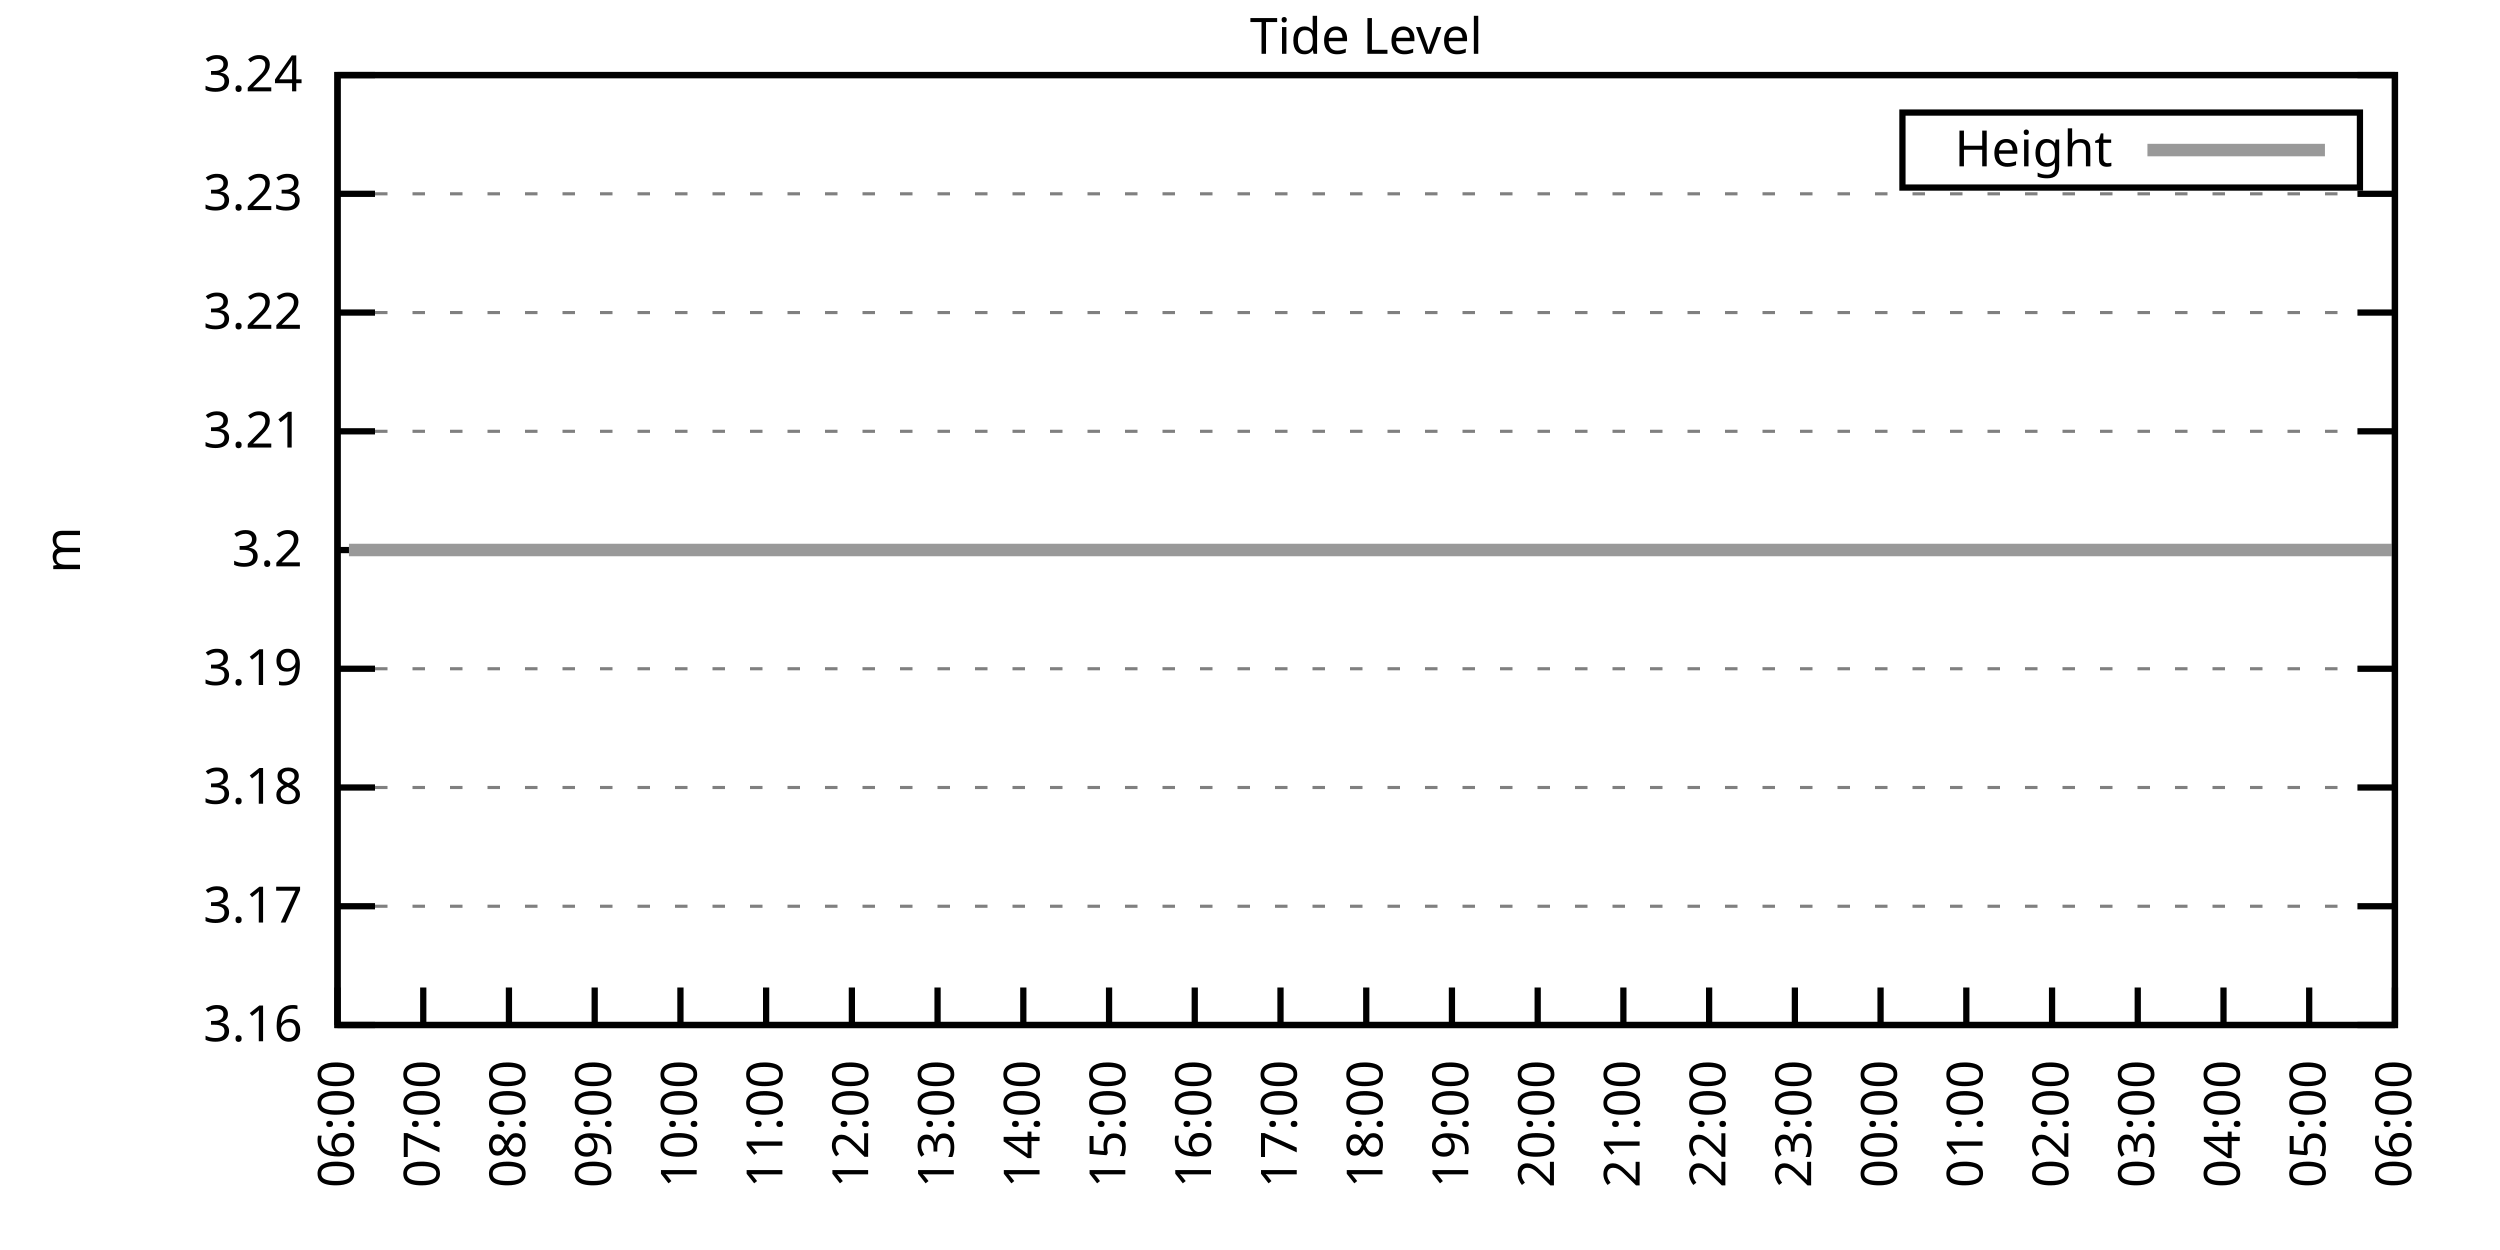
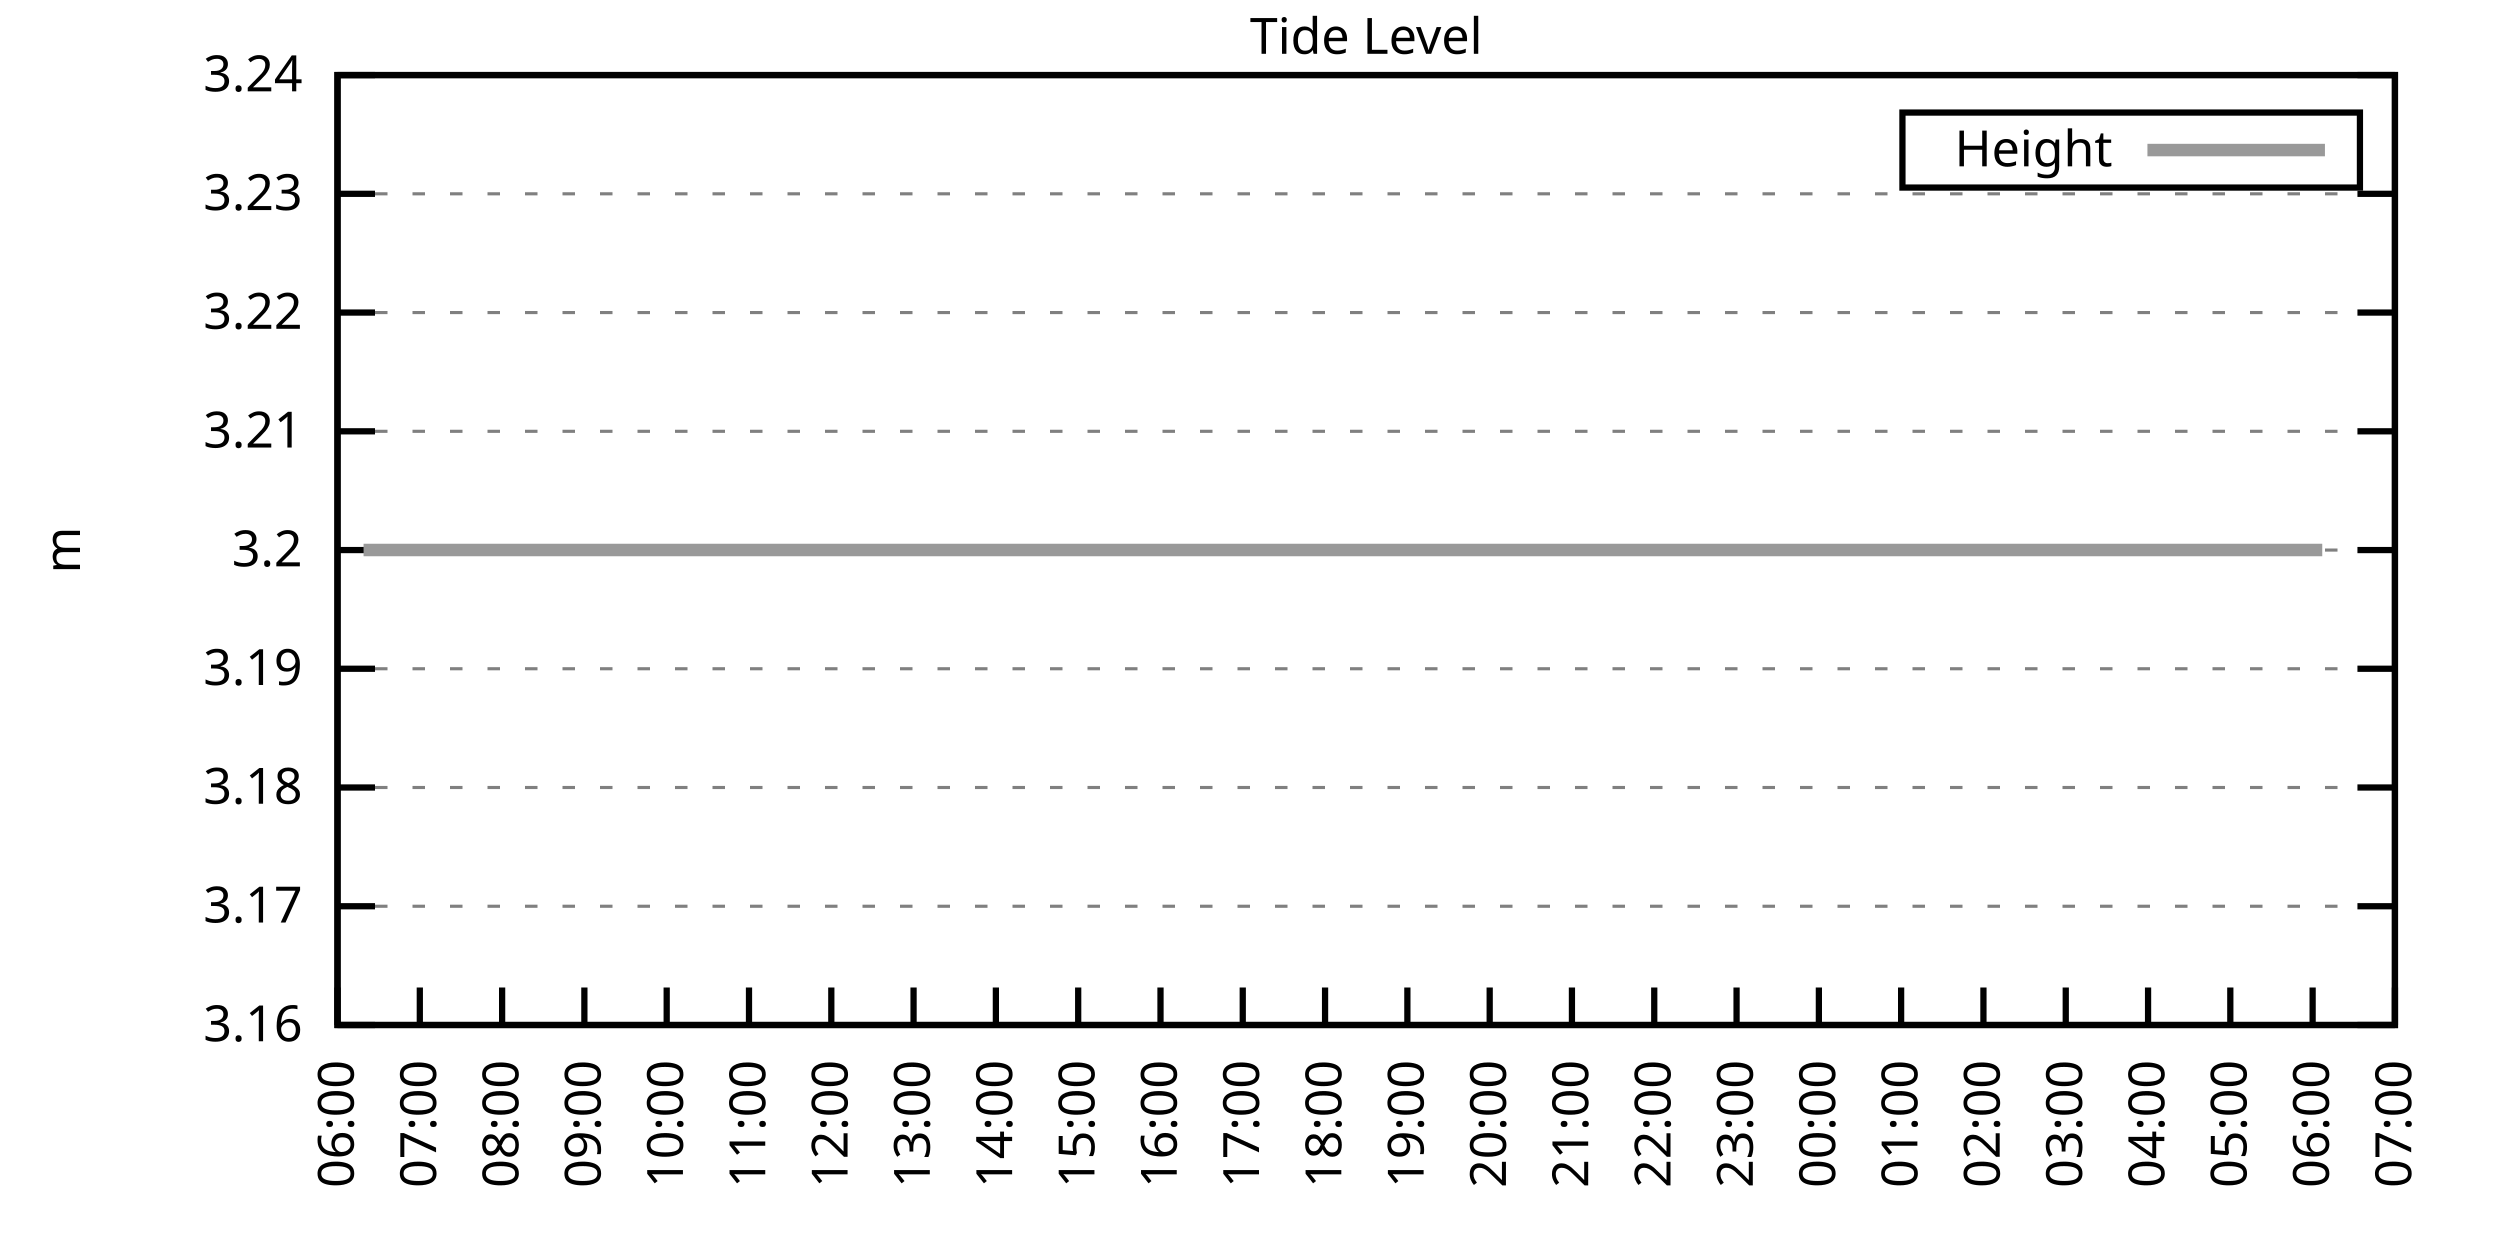
<svg xmlns="http://www.w3.org/2000/svg" xmlns:xlink="http://www.w3.org/1999/xlink" width="400" height="200" viewBox="0 0 400 200">
  <g id="gnuplot_canvas">
    <rect x="0" y="0" width="400" height="200" fill="none" />
    <defs>
      <circle id="gpDot" r="0.5" stroke-width="0.5" stroke="currentColor" />
      <path id="gpPt0" stroke-width="0.333" stroke="currentColor" d="M-1,0 h2 M0,-1 v2" />
      <path id="gpPt1" stroke-width="0.333" stroke="currentColor" d="M-1,-1 L1,1 M1,-1 L-1,1" />
      <path id="gpPt2" stroke-width="0.333" stroke="currentColor" d="M-1,0 L1,0 M0,-1 L0,1 M-1,-1 L1,1 M-1,1 L1,-1" />
      <rect id="gpPt3" stroke-width="0.333" stroke="currentColor" x="-1" y="-1" width="2" height="2" />
      <rect id="gpPt4" stroke-width="0.333" stroke="currentColor" fill="currentColor" x="-1" y="-1" width="2" height="2" />
      <circle id="gpPt5" stroke-width="0.333" stroke="currentColor" cx="0" cy="0" r="1" />
      <use xlink:href="#gpPt5" id="gpPt6" fill="currentColor" stroke="none" />
      <path id="gpPt7" stroke-width="0.333" stroke="currentColor" d="M0,-1.33 L-1.33,0.67 L1.33,0.67 z" />
      <use xlink:href="#gpPt7" id="gpPt8" fill="currentColor" stroke="none" />
      <use xlink:href="#gpPt7" id="gpPt9" stroke="currentColor" transform="rotate(180)" />
      <use xlink:href="#gpPt9" id="gpPt10" fill="currentColor" stroke="none" />
      <use xlink:href="#gpPt3" id="gpPt11" stroke="currentColor" transform="rotate(45)" />
      <use xlink:href="#gpPt11" id="gpPt12" fill="currentColor" stroke="none" />
      <path id="gpPt13" stroke-width="0.333" stroke="currentColor" d="M0,1.330 L1.265,0.411 L0.782,-1.067 L-0.782,-1.076 L-1.265,0.411 z" />
      <use xlink:href="#gpPt13" id="gpPt14" fill="currentColor" stroke="none" />
      <filter id="textbox" filterUnits="objectBoundingBox" x="0" y="0" height="1" width="1">
        <feFlood flood-color="white" flood-opacity="1" result="bgnd" />
        <feComposite in="SourceGraphic" in2="bgnd" operator="atop" />
      </filter>
      <filter id="greybox" filterUnits="objectBoundingBox" x="0" y="0" height="1" width="1">
        <feFlood flood-color="lightgrey" flood-opacity="1" result="grey" />
        <feComposite in="SourceGraphic" in2="grey" operator="atop" />
      </filter>
    </defs>
    <g fill="none" color="white" stroke="currentColor" stroke-width="1.00" stroke-linecap="butt" stroke-linejoin="miter">
</g>
    <g fill="none" color="black" stroke="currentColor" stroke-width="1.00" stroke-linecap="butt" stroke-linejoin="miter">
      <g stroke="none" shape-rendering="crispEdges">
        <polygon fill="rgb(255, 255, 255)" points="54.00,164.00 383.18,164.00 383.18,12.02 54.00,12.02 " />
      </g>
    </g>
    <g fill="none" color="black" stroke="currentColor" stroke-width="1.00" stroke-linecap="butt" stroke-linejoin="miter">
</g>
    <g fill="none" color="black" stroke="black" stroke-width="0.50" stroke-linecap="butt" stroke-linejoin="miter">
</g>
    <g fill="none" color="gray" stroke="currentColor" stroke-width="0.50" stroke-linecap="butt" stroke-linejoin="miter">
      <path stroke="gray" stroke-dasharray="2,4" class="gridline" d="M54.00,164.00 L383.19,164.00  " />
    </g>
    <g fill="none" color="gray" stroke="gray" stroke-width="1.00" stroke-linecap="butt" stroke-linejoin="miter">
</g>
    <g fill="none" color="black" stroke="currentColor" stroke-width="1.00" stroke-linecap="butt" stroke-linejoin="miter">
      <path stroke="black" d="M54.00,164.00 L60.00,164.00 M383.19,164.00 L377.19,164.00  " />
      <g transform="translate(48.40,166.60)" stroke="none" fill="black" font-family="Sans" font-size="8.00" text-anchor="end">
        <text>
          <tspan font-family="Sans"> 3.16</tspan>
        </text>
      </g>
    </g>
    <g fill="none" color="black" stroke="currentColor" stroke-width="1.00" stroke-linecap="butt" stroke-linejoin="miter">
</g>
    <g fill="none" color="black" stroke="black" stroke-width="0.50" stroke-linecap="butt" stroke-linejoin="miter">
</g>
    <g fill="none" color="gray" stroke="currentColor" stroke-width="0.50" stroke-linecap="butt" stroke-linejoin="miter">
      <path stroke="gray" stroke-dasharray="2,4" class="gridline" d="M54.00,145.00 L383.19,145.00  " />
    </g>
    <g fill="none" color="gray" stroke="gray" stroke-width="1.00" stroke-linecap="butt" stroke-linejoin="miter">
</g>
    <g fill="none" color="black" stroke="currentColor" stroke-width="1.00" stroke-linecap="butt" stroke-linejoin="miter">
      <path stroke="black" d="M54.00,145.00 L60.00,145.00 M383.19,145.00 L377.19,145.00  " />
      <g transform="translate(48.40,147.60)" stroke="none" fill="black" font-family="Sans" font-size="8.00" text-anchor="end">
        <text>
          <tspan font-family="Sans"> 3.17</tspan>
        </text>
      </g>
    </g>
    <g fill="none" color="black" stroke="currentColor" stroke-width="1.00" stroke-linecap="butt" stroke-linejoin="miter">
</g>
    <g fill="none" color="black" stroke="black" stroke-width="0.50" stroke-linecap="butt" stroke-linejoin="miter">
</g>
    <g fill="none" color="gray" stroke="currentColor" stroke-width="0.50" stroke-linecap="butt" stroke-linejoin="miter">
      <path stroke="gray" stroke-dasharray="2,4" class="gridline" d="M54.00,126.00 L383.19,126.00  " />
    </g>
    <g fill="none" color="gray" stroke="gray" stroke-width="1.00" stroke-linecap="butt" stroke-linejoin="miter">
</g>
    <g fill="none" color="black" stroke="currentColor" stroke-width="1.00" stroke-linecap="butt" stroke-linejoin="miter">
      <path stroke="black" d="M54.00,126.00 L60.00,126.00 M383.19,126.00 L377.19,126.00  " />
      <g transform="translate(48.40,128.60)" stroke="none" fill="black" font-family="Sans" font-size="8.00" text-anchor="end">
        <text>
          <tspan font-family="Sans"> 3.18</tspan>
        </text>
      </g>
    </g>
    <g fill="none" color="black" stroke="currentColor" stroke-width="1.00" stroke-linecap="butt" stroke-linejoin="miter">
</g>
    <g fill="none" color="black" stroke="black" stroke-width="0.50" stroke-linecap="butt" stroke-linejoin="miter">
</g>
    <g fill="none" color="gray" stroke="currentColor" stroke-width="0.50" stroke-linecap="butt" stroke-linejoin="miter">
      <path stroke="gray" stroke-dasharray="2,4" class="gridline" d="M54.00,107.00 L383.19,107.00  " />
    </g>
    <g fill="none" color="gray" stroke="gray" stroke-width="1.00" stroke-linecap="butt" stroke-linejoin="miter">
</g>
    <g fill="none" color="black" stroke="currentColor" stroke-width="1.00" stroke-linecap="butt" stroke-linejoin="miter">
      <path stroke="black" d="M54.00,107.00 L60.00,107.00 M383.19,107.00 L377.19,107.00  " />
      <g transform="translate(48.40,109.60)" stroke="none" fill="black" font-family="Sans" font-size="8.00" text-anchor="end">
        <text>
          <tspan font-family="Sans"> 3.19</tspan>
        </text>
      </g>
    </g>
    <g fill="none" color="black" stroke="currentColor" stroke-width="1.00" stroke-linecap="butt" stroke-linejoin="miter">
</g>
    <g fill="none" color="black" stroke="black" stroke-width="0.50" stroke-linecap="butt" stroke-linejoin="miter">
</g>
    <g fill="none" color="gray" stroke="currentColor" stroke-width="0.50" stroke-linecap="butt" stroke-linejoin="miter">
      <path stroke="gray" stroke-dasharray="2,4" class="gridline" d="M54.00,88.01 L383.19,88.01  " />
    </g>
    <g fill="none" color="gray" stroke="gray" stroke-width="1.00" stroke-linecap="butt" stroke-linejoin="miter">
</g>
    <g fill="none" color="black" stroke="currentColor" stroke-width="1.00" stroke-linecap="butt" stroke-linejoin="miter">
      <path stroke="black" d="M54.00,88.01 L60.00,88.01 M383.19,88.01 L377.19,88.01  " />
      <g transform="translate(48.40,90.61)" stroke="none" fill="black" font-family="Sans" font-size="8.00" text-anchor="end">
        <text>
          <tspan font-family="Sans"> 3.2</tspan>
        </text>
      </g>
    </g>
    <g fill="none" color="black" stroke="currentColor" stroke-width="1.00" stroke-linecap="butt" stroke-linejoin="miter">
</g>
    <g fill="none" color="black" stroke="black" stroke-width="0.50" stroke-linecap="butt" stroke-linejoin="miter">
</g>
    <g fill="none" color="gray" stroke="currentColor" stroke-width="0.50" stroke-linecap="butt" stroke-linejoin="miter">
      <path stroke="gray" stroke-dasharray="2,4" class="gridline" d="M54.00,69.01 L383.19,69.01  " />
    </g>
    <g fill="none" color="gray" stroke="gray" stroke-width="1.00" stroke-linecap="butt" stroke-linejoin="miter">
</g>
    <g fill="none" color="black" stroke="currentColor" stroke-width="1.00" stroke-linecap="butt" stroke-linejoin="miter">
      <path stroke="black" d="M54.00,69.01 L60.00,69.01 M383.19,69.01 L377.19,69.01  " />
      <g transform="translate(48.40,71.61)" stroke="none" fill="black" font-family="Sans" font-size="8.00" text-anchor="end">
        <text>
          <tspan font-family="Sans"> 3.21</tspan>
        </text>
      </g>
    </g>
    <g fill="none" color="black" stroke="currentColor" stroke-width="1.00" stroke-linecap="butt" stroke-linejoin="miter">
</g>
    <g fill="none" color="black" stroke="black" stroke-width="0.50" stroke-linecap="butt" stroke-linejoin="miter">
</g>
    <g fill="none" color="gray" stroke="currentColor" stroke-width="0.50" stroke-linecap="butt" stroke-linejoin="miter">
      <path stroke="gray" stroke-dasharray="2,4" class="gridline" d="M54.00,50.01 L383.19,50.01  " />
    </g>
    <g fill="none" color="gray" stroke="gray" stroke-width="1.00" stroke-linecap="butt" stroke-linejoin="miter">
</g>
    <g fill="none" color="black" stroke="currentColor" stroke-width="1.00" stroke-linecap="butt" stroke-linejoin="miter">
      <path stroke="black" d="M54.00,50.01 L60.00,50.01 M383.19,50.01 L377.19,50.01  " />
      <g transform="translate(48.40,52.61)" stroke="none" fill="black" font-family="Sans" font-size="8.00" text-anchor="end">
        <text>
          <tspan font-family="Sans"> 3.22</tspan>
        </text>
      </g>
    </g>
    <g fill="none" color="black" stroke="currentColor" stroke-width="1.00" stroke-linecap="butt" stroke-linejoin="miter">
</g>
    <g fill="none" color="black" stroke="black" stroke-width="0.50" stroke-linecap="butt" stroke-linejoin="miter">
</g>
    <g fill="none" color="gray" stroke="currentColor" stroke-width="0.50" stroke-linecap="butt" stroke-linejoin="miter">
      <path stroke="gray" stroke-dasharray="2,4" class="gridline" d="M54.00,31.01 L383.19,31.01  " />
    </g>
    <g fill="none" color="gray" stroke="gray" stroke-width="1.00" stroke-linecap="butt" stroke-linejoin="miter">
</g>
    <g fill="none" color="black" stroke="currentColor" stroke-width="1.00" stroke-linecap="butt" stroke-linejoin="miter">
      <path stroke="black" d="M54.00,31.01 L60.00,31.01 M383.19,31.01 L377.19,31.01  " />
      <g transform="translate(48.40,33.61)" stroke="none" fill="black" font-family="Sans" font-size="8.00" text-anchor="end">
        <text>
          <tspan font-family="Sans"> 3.23</tspan>
        </text>
      </g>
    </g>
    <g fill="none" color="black" stroke="currentColor" stroke-width="1.00" stroke-linecap="butt" stroke-linejoin="miter">
</g>
    <g fill="none" color="black" stroke="black" stroke-width="0.50" stroke-linecap="butt" stroke-linejoin="miter">
</g>
    <g fill="none" color="gray" stroke="currentColor" stroke-width="0.50" stroke-linecap="butt" stroke-linejoin="miter">
      <path stroke="gray" stroke-dasharray="2,4" class="gridline" d="M54.00,12.01 L383.19,12.01  " />
    </g>
    <g fill="none" color="gray" stroke="gray" stroke-width="1.00" stroke-linecap="butt" stroke-linejoin="miter">
</g>
    <g fill="none" color="black" stroke="currentColor" stroke-width="1.00" stroke-linecap="butt" stroke-linejoin="miter">
      <path stroke="black" d="M54.00,12.01 L60.00,12.01 M383.19,12.01 L377.19,12.01  " />
      <g transform="translate(48.40,14.61)" stroke="none" fill="black" font-family="Sans" font-size="8.00" text-anchor="end">
        <text>
          <tspan font-family="Sans"> 3.24</tspan>
        </text>
      </g>
    </g>
    <g fill="none" color="black" stroke="currentColor" stroke-width="1.00" stroke-linecap="butt" stroke-linejoin="miter">
      <path stroke="black" d="M54.00,164.00 L54.00,158.00  " />
      <g transform="translate(56.60,169.60) rotate(270.00)" stroke="none" fill="black" font-family="Sans" font-size="8.00" text-anchor="end">
        <text>
          <tspan font-family="Sans">06:00</tspan>
        </text>
      </g>
    </g>
    <g fill="none" color="black" stroke="currentColor" stroke-width="1.00" stroke-linecap="butt" stroke-linejoin="miter">
-       <path stroke="black" d="M67.72,164.00 L67.72,158.00  " />
-       <g transform="translate(70.32,169.60) rotate(270.00)" stroke="none" fill="black" font-family="Sans" font-size="8.00" text-anchor="end">
+       <path stroke="black" d="M67.17,164.00 L67.17,158.00  " />
+       <g transform="translate(69.77,169.60) rotate(270.00)" stroke="none" fill="black" font-family="Sans" font-size="8.00" text-anchor="end">
        <text>
          <tspan font-family="Sans">07:00</tspan>
        </text>
      </g>
    </g>
    <g fill="none" color="black" stroke="currentColor" stroke-width="1.00" stroke-linecap="butt" stroke-linejoin="miter">
-       <path stroke="black" d="M81.43,164.00 L81.43,158.00  " />
-       <g transform="translate(84.03,169.60) rotate(270.00)" stroke="none" fill="black" font-family="Sans" font-size="8.00" text-anchor="end">
+       <path stroke="black" d="M80.34,164.00 L80.34,158.00  " />
+       <g transform="translate(82.94,169.60) rotate(270.00)" stroke="none" fill="black" font-family="Sans" font-size="8.00" text-anchor="end">
        <text>
          <tspan font-family="Sans">08:00</tspan>
        </text>
      </g>
    </g>
    <g fill="none" color="black" stroke="currentColor" stroke-width="1.00" stroke-linecap="butt" stroke-linejoin="miter">
-       <path stroke="black" d="M95.15,164.00 L95.15,158.00  " />
-       <g transform="translate(97.75,169.60) rotate(270.00)" stroke="none" fill="black" font-family="Sans" font-size="8.00" text-anchor="end">
+       <path stroke="black" d="M93.50,164.00 L93.50,158.00  " />
+       <g transform="translate(96.10,169.60) rotate(270.00)" stroke="none" fill="black" font-family="Sans" font-size="8.00" text-anchor="end">
        <text>
          <tspan font-family="Sans">09:00</tspan>
        </text>
      </g>
    </g>
    <g fill="none" color="black" stroke="currentColor" stroke-width="1.00" stroke-linecap="butt" stroke-linejoin="miter">
-       <path stroke="black" d="M108.87,164.00 L108.87,158.00  " />
-       <g transform="translate(111.47,169.60) rotate(270.00)" stroke="none" fill="black" font-family="Sans" font-size="8.00" text-anchor="end">
+       <path stroke="black" d="M106.67,164.00 L106.67,158.00  " />
+       <g transform="translate(109.27,169.60) rotate(270.00)" stroke="none" fill="black" font-family="Sans" font-size="8.00" text-anchor="end">
        <text>
          <tspan font-family="Sans">10:00</tspan>
        </text>
      </g>
    </g>
    <g fill="none" color="black" stroke="currentColor" stroke-width="1.00" stroke-linecap="butt" stroke-linejoin="miter">
-       <path stroke="black" d="M122.58,164.00 L122.58,158.00  " />
-       <g transform="translate(125.18,169.60) rotate(270.00)" stroke="none" fill="black" font-family="Sans" font-size="8.00" text-anchor="end">
+       <path stroke="black" d="M119.84,164.00 L119.84,158.00  " />
+       <g transform="translate(122.44,169.60) rotate(270.00)" stroke="none" fill="black" font-family="Sans" font-size="8.00" text-anchor="end">
        <text>
          <tspan font-family="Sans">11:00</tspan>
        </text>
      </g>
    </g>
    <g fill="none" color="black" stroke="currentColor" stroke-width="1.00" stroke-linecap="butt" stroke-linejoin="miter">
-       <path stroke="black" d="M136.30,164.00 L136.30,158.00  " />
-       <g transform="translate(138.90,169.60) rotate(270.00)" stroke="none" fill="black" font-family="Sans" font-size="8.00" text-anchor="end">
+       <path stroke="black" d="M133.01,164.00 L133.01,158.00  " />
+       <g transform="translate(135.61,169.60) rotate(270.00)" stroke="none" fill="black" font-family="Sans" font-size="8.00" text-anchor="end">
        <text>
          <tspan font-family="Sans">12:00</tspan>
        </text>
      </g>
    </g>
    <g fill="none" color="black" stroke="currentColor" stroke-width="1.00" stroke-linecap="butt" stroke-linejoin="miter">
-       <path stroke="black" d="M150.01,164.00 L150.01,158.00  " />
-       <g transform="translate(152.61,169.60) rotate(270.00)" stroke="none" fill="black" font-family="Sans" font-size="8.00" text-anchor="end">
+       <path stroke="black" d="M146.17,164.00 L146.17,158.00  " />
+       <g transform="translate(148.77,169.60) rotate(270.00)" stroke="none" fill="black" font-family="Sans" font-size="8.00" text-anchor="end">
        <text>
          <tspan font-family="Sans">13:00</tspan>
        </text>
      </g>
    </g>
    <g fill="none" color="black" stroke="currentColor" stroke-width="1.00" stroke-linecap="butt" stroke-linejoin="miter">
-       <path stroke="black" d="M163.73,164.00 L163.73,158.00  " />
-       <g transform="translate(166.33,169.60) rotate(270.00)" stroke="none" fill="black" font-family="Sans" font-size="8.00" text-anchor="end">
+       <path stroke="black" d="M159.34,164.00 L159.34,158.00  " />
+       <g transform="translate(161.94,169.60) rotate(270.00)" stroke="none" fill="black" font-family="Sans" font-size="8.00" text-anchor="end">
        <text>
          <tspan font-family="Sans">14:00</tspan>
        </text>
      </g>
    </g>
    <g fill="none" color="black" stroke="currentColor" stroke-width="1.00" stroke-linecap="butt" stroke-linejoin="miter">
-       <path stroke="black" d="M177.45,164.00 L177.45,158.00  " />
-       <g transform="translate(180.05,169.60) rotate(270.00)" stroke="none" fill="black" font-family="Sans" font-size="8.00" text-anchor="end">
+       <path stroke="black" d="M172.51,164.00 L172.51,158.00  " />
+       <g transform="translate(175.11,169.60) rotate(270.00)" stroke="none" fill="black" font-family="Sans" font-size="8.00" text-anchor="end">
        <text>
          <tspan font-family="Sans">15:00</tspan>
        </text>
      </g>
    </g>
    <g fill="none" color="black" stroke="currentColor" stroke-width="1.00" stroke-linecap="butt" stroke-linejoin="miter">
-       <path stroke="black" d="M191.16,164.00 L191.16,158.00  " />
-       <g transform="translate(193.76,169.60) rotate(270.00)" stroke="none" fill="black" font-family="Sans" font-size="8.00" text-anchor="end">
+       <path stroke="black" d="M185.68,164.00 L185.68,158.00  " />
+       <g transform="translate(188.28,169.60) rotate(270.00)" stroke="none" fill="black" font-family="Sans" font-size="8.00" text-anchor="end">
        <text>
          <tspan font-family="Sans">16:00</tspan>
        </text>
      </g>
    </g>
    <g fill="none" color="black" stroke="currentColor" stroke-width="1.00" stroke-linecap="butt" stroke-linejoin="miter">
-       <path stroke="black" d="M204.88,164.00 L204.88,158.00  " />
-       <g transform="translate(207.48,169.60) rotate(270.00)" stroke="none" fill="black" font-family="Sans" font-size="8.00" text-anchor="end">
+       <path stroke="black" d="M198.84,164.00 L198.84,158.00  " />
+       <g transform="translate(201.44,169.60) rotate(270.00)" stroke="none" fill="black" font-family="Sans" font-size="8.00" text-anchor="end">
        <text>
          <tspan font-family="Sans">17:00</tspan>
        </text>
      </g>
    </g>
    <g fill="none" color="black" stroke="currentColor" stroke-width="1.00" stroke-linecap="butt" stroke-linejoin="miter">
-       <path stroke="black" d="M218.60,164.00 L218.60,158.00  " />
-       <g transform="translate(221.20,169.60) rotate(270.00)" stroke="none" fill="black" font-family="Sans" font-size="8.00" text-anchor="end">
+       <path stroke="black" d="M212.01,164.00 L212.01,158.00  " />
+       <g transform="translate(214.61,169.60) rotate(270.00)" stroke="none" fill="black" font-family="Sans" font-size="8.00" text-anchor="end">
        <text>
          <tspan font-family="Sans">18:00</tspan>
        </text>
      </g>
    </g>
    <g fill="none" color="black" stroke="currentColor" stroke-width="1.00" stroke-linecap="butt" stroke-linejoin="miter">
-       <path stroke="black" d="M232.31,164.00 L232.31,158.00  " />
-       <g transform="translate(234.91,169.60) rotate(270.00)" stroke="none" fill="black" font-family="Sans" font-size="8.00" text-anchor="end">
+       <path stroke="black" d="M225.18,164.00 L225.18,158.00  " />
+       <g transform="translate(227.78,169.60) rotate(270.00)" stroke="none" fill="black" font-family="Sans" font-size="8.00" text-anchor="end">
        <text>
          <tspan font-family="Sans">19:00</tspan>
        </text>
      </g>
    </g>
    <g fill="none" color="black" stroke="currentColor" stroke-width="1.00" stroke-linecap="butt" stroke-linejoin="miter">
-       <path stroke="black" d="M246.03,164.00 L246.03,158.00  " />
-       <g transform="translate(248.63,169.60) rotate(270.00)" stroke="none" fill="black" font-family="Sans" font-size="8.00" text-anchor="end">
+       <path stroke="black" d="M238.35,164.00 L238.35,158.00  " />
+       <g transform="translate(240.95,169.60) rotate(270.00)" stroke="none" fill="black" font-family="Sans" font-size="8.00" text-anchor="end">
        <text>
          <tspan font-family="Sans">20:00</tspan>
        </text>
      </g>
    </g>
    <g fill="none" color="black" stroke="currentColor" stroke-width="1.00" stroke-linecap="butt" stroke-linejoin="miter">
-       <path stroke="black" d="M259.74,164.00 L259.74,158.00  " />
-       <g transform="translate(262.34,169.60) rotate(270.00)" stroke="none" fill="black" font-family="Sans" font-size="8.00" text-anchor="end">
+       <path stroke="black" d="M251.51,164.00 L251.51,158.00  " />
+       <g transform="translate(254.11,169.60) rotate(270.00)" stroke="none" fill="black" font-family="Sans" font-size="8.00" text-anchor="end">
        <text>
          <tspan font-family="Sans">21:00</tspan>
        </text>
      </g>
    </g>
    <g fill="none" color="black" stroke="currentColor" stroke-width="1.00" stroke-linecap="butt" stroke-linejoin="miter">
-       <path stroke="black" d="M273.46,164.00 L273.46,158.00  " />
-       <g transform="translate(276.06,169.60) rotate(270.00)" stroke="none" fill="black" font-family="Sans" font-size="8.00" text-anchor="end">
+       <path stroke="black" d="M264.68,164.00 L264.68,158.00  " />
+       <g transform="translate(267.28,169.60) rotate(270.00)" stroke="none" fill="black" font-family="Sans" font-size="8.00" text-anchor="end">
        <text>
          <tspan font-family="Sans">22:00</tspan>
        </text>
      </g>
    </g>
    <g fill="none" color="black" stroke="currentColor" stroke-width="1.00" stroke-linecap="butt" stroke-linejoin="miter">
-       <path stroke="black" d="M287.18,164.00 L287.18,158.00  " />
-       <g transform="translate(289.78,169.60) rotate(270.00)" stroke="none" fill="black" font-family="Sans" font-size="8.00" text-anchor="end">
+       <path stroke="black" d="M277.85,164.00 L277.85,158.00  " />
+       <g transform="translate(280.45,169.60) rotate(270.00)" stroke="none" fill="black" font-family="Sans" font-size="8.00" text-anchor="end">
        <text>
          <tspan font-family="Sans">23:00</tspan>
        </text>
      </g>
    </g>
    <g fill="none" color="black" stroke="currentColor" stroke-width="1.00" stroke-linecap="butt" stroke-linejoin="miter">
-       <path stroke="black" d="M300.89,164.00 L300.89,158.00  " />
-       <g transform="translate(303.49,169.60) rotate(270.00)" stroke="none" fill="black" font-family="Sans" font-size="8.00" text-anchor="end">
+       <path stroke="black" d="M291.02,164.00 L291.02,158.00  " />
+       <g transform="translate(293.62,169.60) rotate(270.00)" stroke="none" fill="black" font-family="Sans" font-size="8.00" text-anchor="end">
        <text>
          <tspan font-family="Sans">00:00</tspan>
        </text>
      </g>
    </g>
    <g fill="none" color="black" stroke="currentColor" stroke-width="1.00" stroke-linecap="butt" stroke-linejoin="miter">
-       <path stroke="black" d="M314.61,164.00 L314.61,158.00  " />
-       <g transform="translate(317.21,169.60) rotate(270.00)" stroke="none" fill="black" font-family="Sans" font-size="8.00" text-anchor="end">
+       <path stroke="black" d="M304.18,164.00 L304.18,158.00  " />
+       <g transform="translate(306.78,169.60) rotate(270.00)" stroke="none" fill="black" font-family="Sans" font-size="8.00" text-anchor="end">
        <text>
          <tspan font-family="Sans">01:00</tspan>
        </text>
      </g>
    </g>
    <g fill="none" color="black" stroke="currentColor" stroke-width="1.00" stroke-linecap="butt" stroke-linejoin="miter">
-       <path stroke="black" d="M328.33,164.00 L328.33,158.00  " />
-       <g transform="translate(330.93,169.60) rotate(270.00)" stroke="none" fill="black" font-family="Sans" font-size="8.00" text-anchor="end">
+       <path stroke="black" d="M317.35,164.00 L317.35,158.00  " />
+       <g transform="translate(319.95,169.60) rotate(270.00)" stroke="none" fill="black" font-family="Sans" font-size="8.00" text-anchor="end">
        <text>
          <tspan font-family="Sans">02:00</tspan>
        </text>
      </g>
    </g>
    <g fill="none" color="black" stroke="currentColor" stroke-width="1.00" stroke-linecap="butt" stroke-linejoin="miter">
-       <path stroke="black" d="M342.04,164.00 L342.04,158.00  " />
-       <g transform="translate(344.64,169.60) rotate(270.00)" stroke="none" fill="black" font-family="Sans" font-size="8.00" text-anchor="end">
+       <path stroke="black" d="M330.52,164.00 L330.52,158.00  " />
+       <g transform="translate(333.12,169.60) rotate(270.00)" stroke="none" fill="black" font-family="Sans" font-size="8.00" text-anchor="end">
        <text>
          <tspan font-family="Sans">03:00</tspan>
        </text>
      </g>
    </g>
    <g fill="none" color="black" stroke="currentColor" stroke-width="1.00" stroke-linecap="butt" stroke-linejoin="miter">
-       <path stroke="black" d="M355.76,164.00 L355.76,158.00  " />
-       <g transform="translate(358.36,169.60) rotate(270.00)" stroke="none" fill="black" font-family="Sans" font-size="8.00" text-anchor="end">
+       <path stroke="black" d="M343.69,164.00 L343.69,158.00  " />
+       <g transform="translate(346.29,169.60) rotate(270.00)" stroke="none" fill="black" font-family="Sans" font-size="8.00" text-anchor="end">
        <text>
          <tspan font-family="Sans">04:00</tspan>
        </text>
      </g>
    </g>
    <g fill="none" color="black" stroke="currentColor" stroke-width="1.00" stroke-linecap="butt" stroke-linejoin="miter">
-       <path stroke="black" d="M369.47,164.00 L369.47,158.00  " />
-       <g transform="translate(372.07,169.60) rotate(270.00)" stroke="none" fill="black" font-family="Sans" font-size="8.00" text-anchor="end">
+       <path stroke="black" d="M356.85,164.00 L356.85,158.00  " />
+       <g transform="translate(359.45,169.60) rotate(270.00)" stroke="none" fill="black" font-family="Sans" font-size="8.00" text-anchor="end">
        <text>
          <tspan font-family="Sans">05:00</tspan>
+         </text>
+       </g>
+     </g>
+     <g fill="none" color="black" stroke="currentColor" stroke-width="1.00" stroke-linecap="butt" stroke-linejoin="miter">
+       <path stroke="black" d="M370.02,164.00 L370.02,158.00  " />
+       <g transform="translate(372.62,169.60) rotate(270.00)" stroke="none" fill="black" font-family="Sans" font-size="8.00" text-anchor="end">
+         <text>
+           <tspan font-family="Sans">06:00</tspan>
        </text>
      </g>
    </g>
    <g fill="none" color="black" stroke="currentColor" stroke-width="1.00" stroke-linecap="butt" stroke-linejoin="miter">
      <path stroke="black" d="M383.19,164.00 L383.19,158.00  " />
      <g transform="translate(385.79,169.60) rotate(270.00)" stroke="none" fill="black" font-family="Sans" font-size="8.00" text-anchor="end">
        <text>
-           <tspan font-family="Sans">06:00</tspan>
+           <tspan font-family="Sans">07:00</tspan>
        </text>
      </g>
    </g>
    <g fill="none" color="black" stroke="currentColor" stroke-width="1.00" stroke-linecap="butt" stroke-linejoin="miter">
</g>
    <g fill="none" color="black" stroke="currentColor" stroke-width="1.00" stroke-linecap="butt" stroke-linejoin="miter">
      <path stroke="black" d="M54.00,12.01 L54.00,164.00 L383.19,164.00 L383.19,12.01 L54.00,12.01 Z  " />
    </g>
    <g fill="none" color="black" stroke="currentColor" stroke-width="1.00" stroke-linecap="butt" stroke-linejoin="miter">
</g>
    <g fill="none" color="black" stroke="currentColor" stroke-width="1.00" stroke-linecap="butt" stroke-linejoin="miter">
      <path stroke="black" d="M304.39,30.01 L304.39,18.01 L377.59,18.01 L377.59,30.01 L304.39,30.01 Z  " />
    </g>
    <g id="Tide_level_plot_1">
      <g fill="none" color="white" stroke="black" stroke-width="2.00" stroke-linecap="butt" stroke-linejoin="miter">
</g>
      <g fill="none" color="black" stroke="currentColor" stroke-width="2.00" stroke-linecap="butt" stroke-linejoin="miter">
        <g transform="translate(337.99,26.61)" stroke="none" fill="black" font-family="Sans" font-size="8.00" text-anchor="end">
          <text>
            <tspan font-family="Sans">Height</tspan>
          </text>
        </g>
      </g>
      <g fill="none" color="black" stroke="currentColor" stroke-width="2.00" stroke-linecap="butt" stroke-linejoin="miter">
-         <path stroke="rgb(153, 153, 153)" d="M343.59,24.01 L371.99,24.01 M55.83,88.00 L58.34,88.00 L60.63,88.00 L62.69,88.00 L64.97,88.00 L67.49,88.00   L69.55,88.00 L72.06,88.00 L74.12,88.00 L76.63,88.00 L78.69,88.00 L80.98,88.00 L83.26,88.00 L85.78,88.00   L87.60,88.00 L90.35,88.00 L92.63,88.00 L94.92,88.00 L96.98,88.00 L99.49,88.00 L101.78,88.00 L104.06,88.00   L106.35,88.00 L108.41,88.00 L110.92,88.00 L112.98,88.00 L115.49,88.00 L117.78,88.00 L120.07,88.00 L122.35,88.00   L124.41,88.00 L126.70,88.00 L129.21,88.00 L131.27,88.00 L133.78,88.00 L135.84,88.00 L138.35,88.00 L140.18,88.00   L142.70,88.00 L144.98,88.00 L147.04,88.00 L149.56,88.00 L152.07,88.00 L154.36,88.00 L156.19,88.00 L158.70,88.00   L160.76,88.00 L163.27,88.00 L165.79,88.00 L167.84,88.00 L170.36,88.00 L172.42,88.00 L174.93,88.00 L177.22,88.00   L179.28,88.00 L181.79,88.00 L184.08,88.00 L185.90,88.00 L188.65,88.00 L190.48,88.00 L193.22,88.00 L195.51,88.00   L197.79,88.00 L200.08,88.00 L202.36,88.00 L204.65,88.00 L206.94,88.00 L208.77,88.00 L211.28,88.00 L213.57,88.00   L216.08,88.00 L217.91,88.00 L220.42,88.00 L222.94,88.00 L225.22,88.00 L227.51,88.00 L229.34,88.00 L232.08,88.00   L234.37,88.00 L236.65,88.00 L238.48,88.00 L241.00,88.00 L243.51,88.00 L245.80,88.00 L247.63,88.00 L250.37,88.00   L252.66,88.00 L254.71,88.00 L257.23,88.00 L259.52,88.00 L261.57,88.00 L263.86,88.00 L266.14,88.00 L268.66,88.00   L270.95,88.00 L273.23,88.00 L275.06,88.00 L277.57,88.00 L280.09,88.00 L281.92,88.00 L284.66,88.00 L286.49,88.00   L289.23,88.00 L291.52,88.00 L293.35,88.00 L295.86,88.00 L298.38,88.00 L300.66,88.00 L302.95,88.00 L304.78,88.00   L307.06,88.00 L309.35,88.00 L311.64,88.00 L314.15,88.00 L316.67,88.00 L318.50,88.00 L320.78,88.00 L323.52,88.00   L325.81,88.00 L328.10,88.00 L330.38,88.00 L332.44,88.00 L334.95,88.00 L337.01,88.00 L339.30,88.00 L341.36,88.00   L343.64,88.00 L346.38,88.00 L348.44,88.00 L350.96,88.00 L353.01,88.00 L355.53,88.00 L357.36,88.00 L359.87,88.00   L362.39,88.00 L364.44,88.00 L366.73,88.00 L368.79,88.00 L371.07,88.00 L373.59,88.00 L376.10,88.00 L378.39,88.00   L380.68,88.00 L382.96,88.00  " />
+         <path stroke="rgb(153, 153, 153)" d="M343.59,24.01 L371.99,24.01 M58.17,88.00 L60.36,88.00 L62.34,88.00 L64.53,88.00 L66.95,88.00 L68.92,88.00   L71.34,88.00 L73.31,88.00 L75.73,88.00 L77.70,88.00 L79.90,88.00 L82.09,88.00 L84.50,88.00 L86.26,88.00   L88.89,88.00 L91.09,88.00 L93.28,88.00 L95.26,88.00 L97.67,88.00 L99.87,88.00 L102.06,88.00 L104.26,88.00   L106.23,88.00 L108.65,88.00 L110.62,88.00 L113.03,88.00 L115.23,88.00 L117.42,88.00 L119.62,88.00 L121.59,88.00   L123.79,88.00 L126.20,88.00 L128.18,88.00 L130.59,88.00 L132.57,88.00 L134.98,88.00 L136.74,88.00 L139.15,88.00   L141.35,88.00 L143.32,88.00 L145.73,88.00 L148.15,88.00 L150.34,88.00 L152.10,88.00 L154.51,88.00 L156.49,88.00   L158.90,88.00 L161.32,88.00 L163.29,88.00 L165.71,88.00 L167.68,88.00 L170.09,88.00 L172.29,88.00 L174.26,88.00   L176.68,88.00 L178.87,88.00 L180.63,88.00 L183.26,88.00 L185.02,88.00 L187.65,88.00 L189.85,88.00 L192.04,88.00   L194.23,88.00 L196.43,88.00 L198.62,88.00 L200.82,88.00 L202.57,88.00 L204.99,88.00 L207.18,88.00 L209.60,88.00   L211.35,88.00 L213.77,88.00 L216.18,88.00 L218.38,88.00 L220.57,88.00 L222.33,88.00 L224.96,88.00 L227.15,88.00   L229.35,88.00 L231.10,88.00 L233.52,88.00 L235.93,88.00 L238.13,88.00 L239.88,88.00 L242.52,88.00 L244.71,88.00   L246.69,88.00 L249.10,88.00 L251.29,88.00 L253.27,88.00 L255.46,88.00 L257.66,88.00 L260.07,88.00 L262.27,88.00   L264.46,88.00 L266.22,88.00 L268.63,88.00 L271.05,88.00 L272.80,88.00 L275.44,88.00 L277.19,88.00 L279.82,88.00   L282.02,88.00 L283.77,88.00 L286.19,88.00 L288.60,88.00 L290.80,88.00 L292.99,88.00 L294.75,88.00 L296.94,88.00   L299.14,88.00 L301.33,88.00 L303.75,88.00 L306.16,88.00 L307.92,88.00 L310.11,88.00 L312.74,88.00 L314.94,88.00   L317.13,88.00 L319.33,88.00 L321.30,88.00 L323.72,88.00 L325.69,88.00 L327.89,88.00 L329.86,88.00 L332.06,88.00   L334.69,88.00 L336.66,88.00 L339.08,88.00 L341.05,88.00 L343.47,88.00 L345.22,88.00 L347.64,88.00 L350.05,88.00   L352.03,88.00 L354.22,88.00 L356.20,88.00 L358.39,88.00 L360.81,88.00 L363.22,88.00 L365.41,88.00 L367.61,88.00   L369.80,88.00 L371.56,88.00  " />
      </g>
    </g>
    <g fill="none" color="black" stroke="currentColor" stroke-width="2.00" stroke-linecap="butt" stroke-linejoin="miter">
</g>
    <g fill="none" color="black" stroke="black" stroke-width="1.00" stroke-linecap="butt" stroke-linejoin="miter">
</g>
    <g fill="none" color="black" stroke="currentColor" stroke-width="1.00" stroke-linecap="butt" stroke-linejoin="miter">
      <path stroke="black" d="M54.00,12.01 L54.00,164.00 L383.19,164.00 L383.19,12.01 L54.00,12.01 Z  " />
      <g transform="translate(12.80,88.01) rotate(270.00)" stroke="none" fill="black" font-family="Sans" font-size="8.00" text-anchor="middle">
        <text>
          <tspan font-family="Sans">m</tspan>
        </text>
      </g>
    </g>
    <g fill="none" color="black" stroke="currentColor" stroke-width="1.00" stroke-linecap="butt" stroke-linejoin="miter">
</g>
    <g fill="none" color="black" stroke="currentColor" stroke-width="1.00" stroke-linecap="butt" stroke-linejoin="miter">
      <g transform="translate(218.59,8.61)" stroke="none" fill="black" font-family="Sans" font-size="8.00" text-anchor="middle">
        <text>
          <tspan font-family="Sans">Tide Level</tspan>
        </text>
      </g>
    </g>
    <g fill="none" color="black" stroke="currentColor" stroke-width="1.00" stroke-linecap="butt" stroke-linejoin="miter">
</g>
  </g>
</svg>
